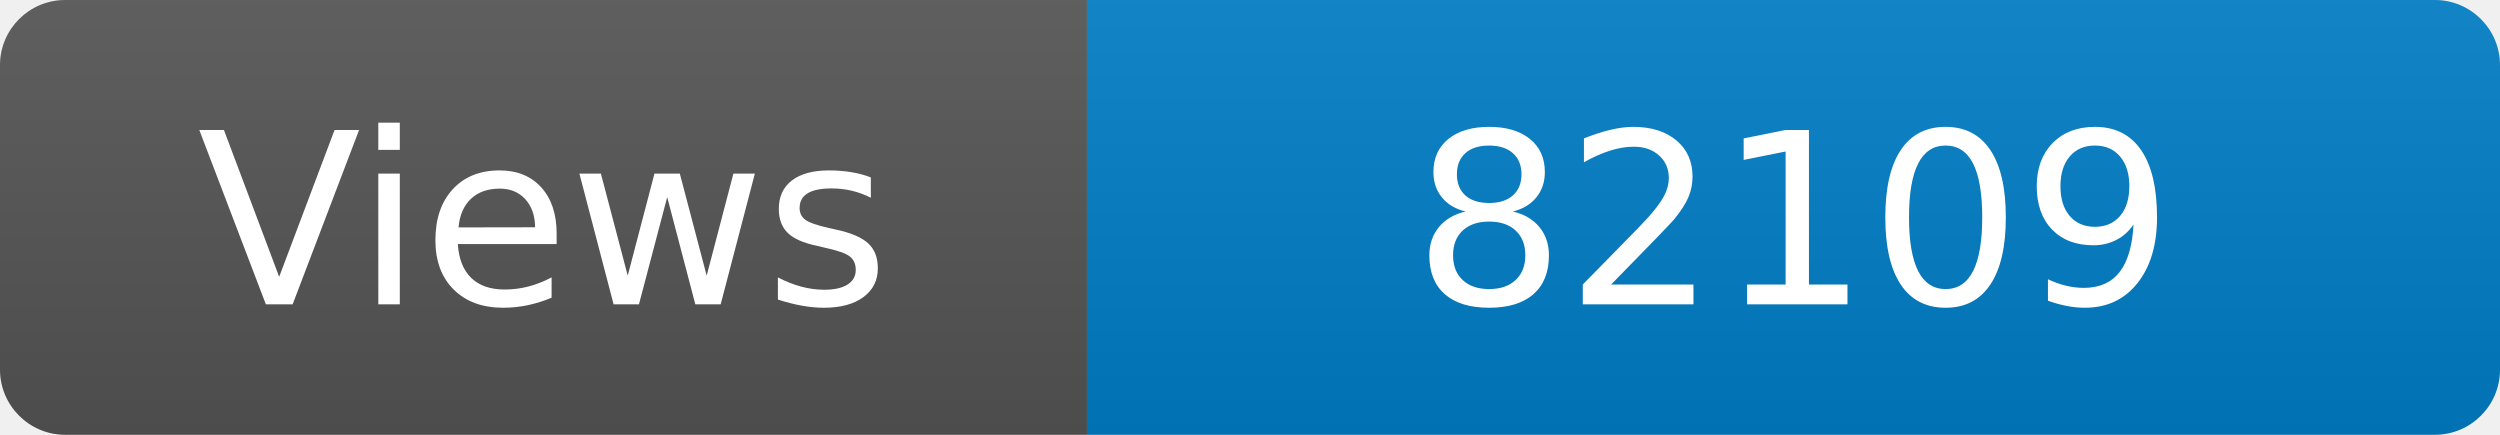
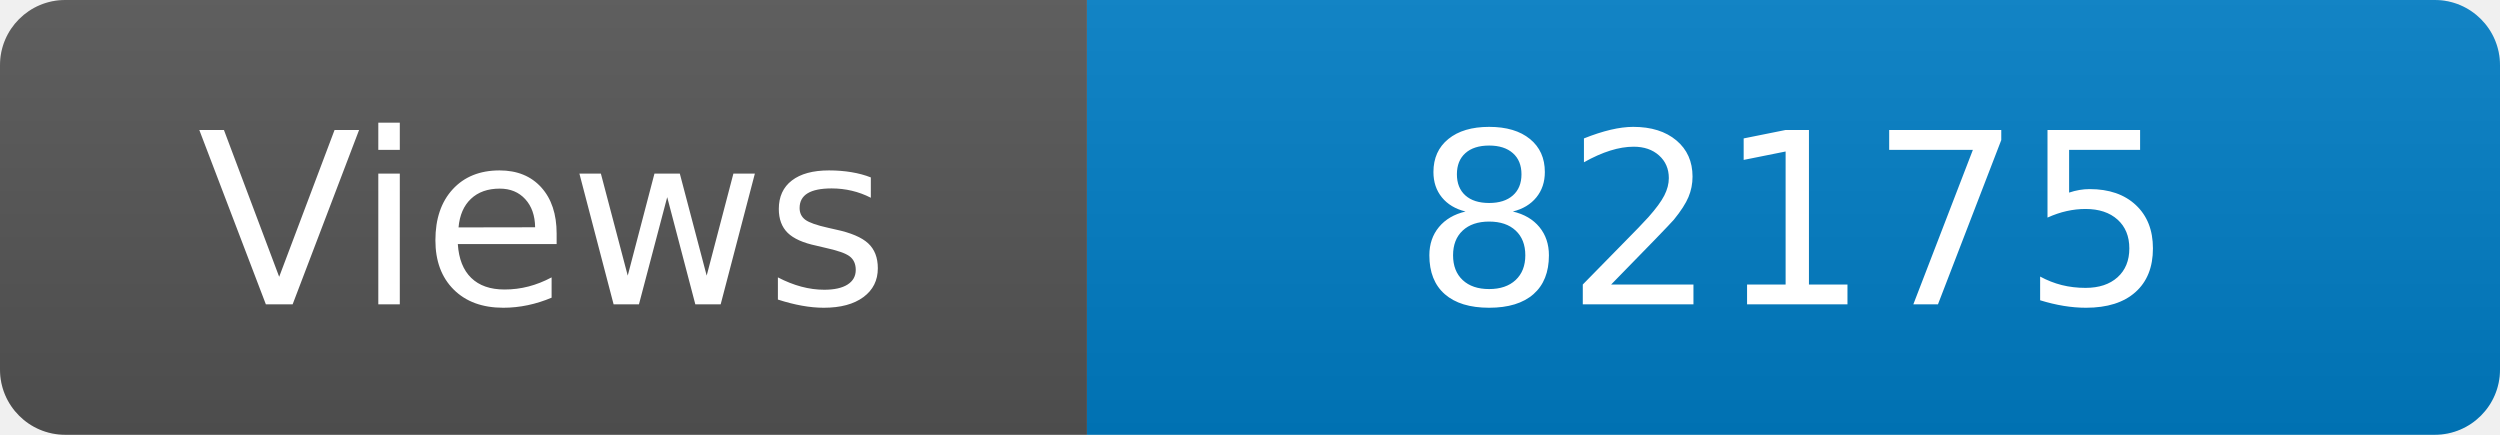
<svg xmlns="http://www.w3.org/2000/svg" width="115" height="20" role="img" aria-label="Maintained?: yes">
  <linearGradient id="s" x2="0" y2="100%">
    <stop offset="0" stop-color="#bbb" stop-opacity=".1" />
    <stop offset="1" stop-opacity=".1" />
  </linearGradient>
  <clipPath id="r">
    <rect width="115" height="20" rx="3" fill="#fff" />
  </clipPath>
  <g clip-path="url(#r)">
    <rect width="50" height="20" fill="#555" />
    <rect x="50" width="160" height="20" fill="#007ec6" />
    <rect width="115" height="20" fill="url(#s)" />
  </g>
  <g fill="#fff" text-anchor="middle" font-family="Verdana,Geneva,DejaVu Sans,sans-serif" font-size="110">
    <text x="250" y="140" transform="scale(.1)" fill="#fff">Views</text>
-     <text x="825" y="140" transform="scale(.1)" fill="#fff">82109</text>
+     <text x="825" y="140" transform="scale(.1)" fill="#fff">82175</text>
  </g>
</svg>
